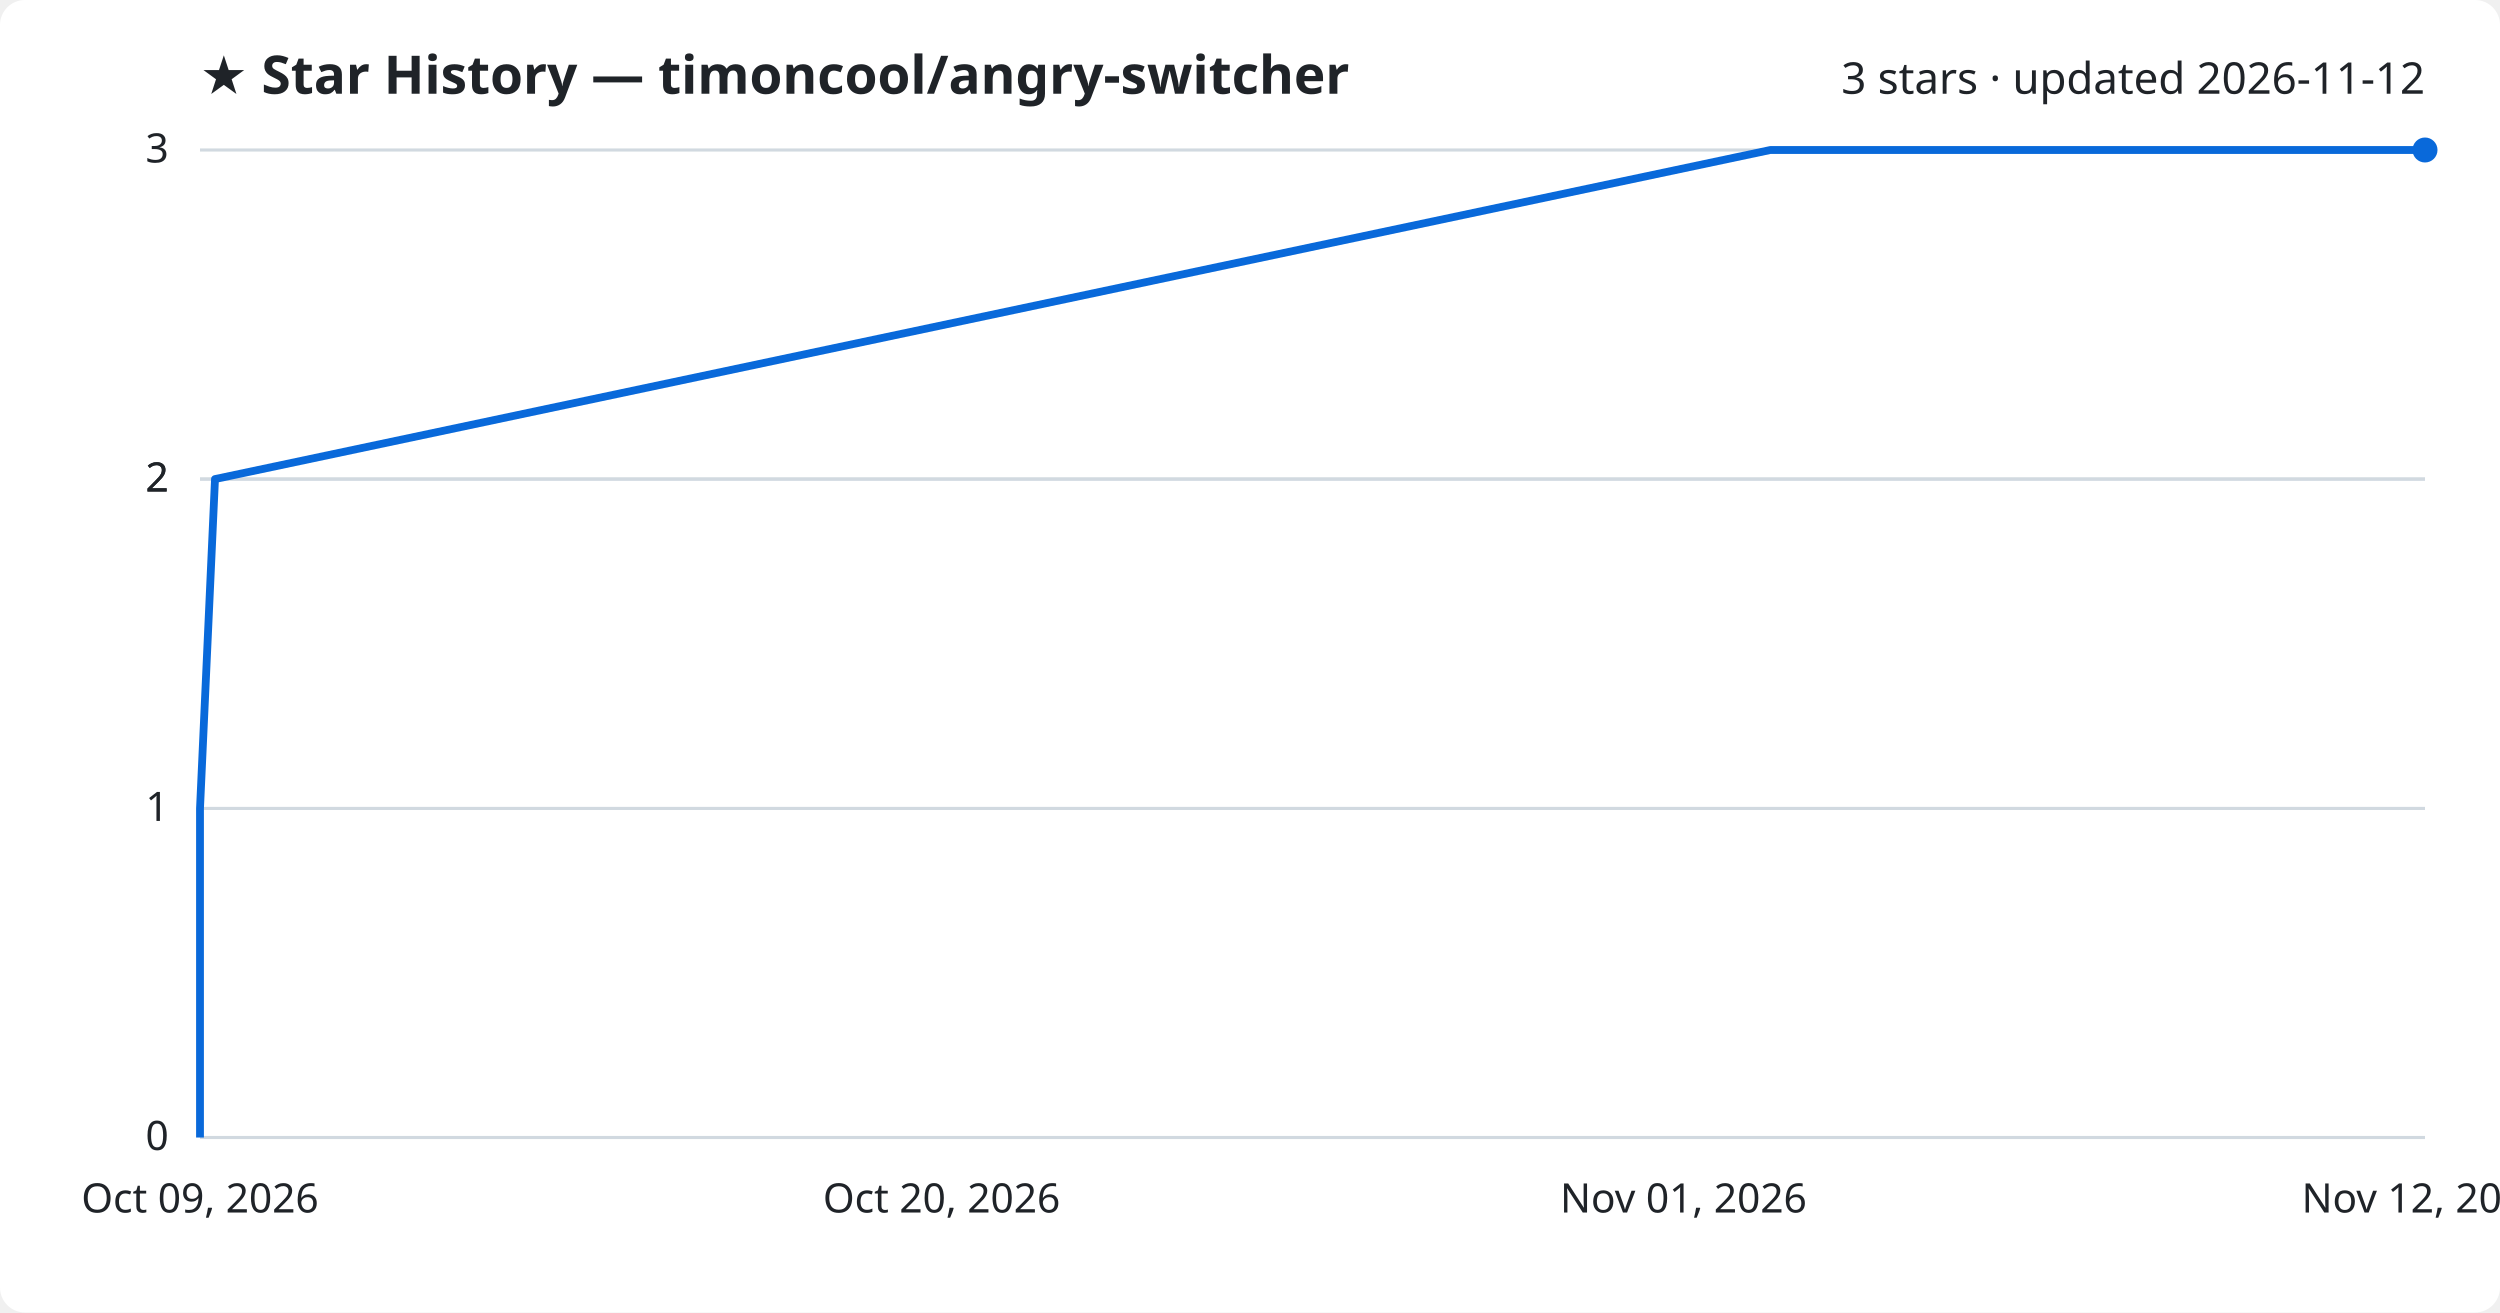
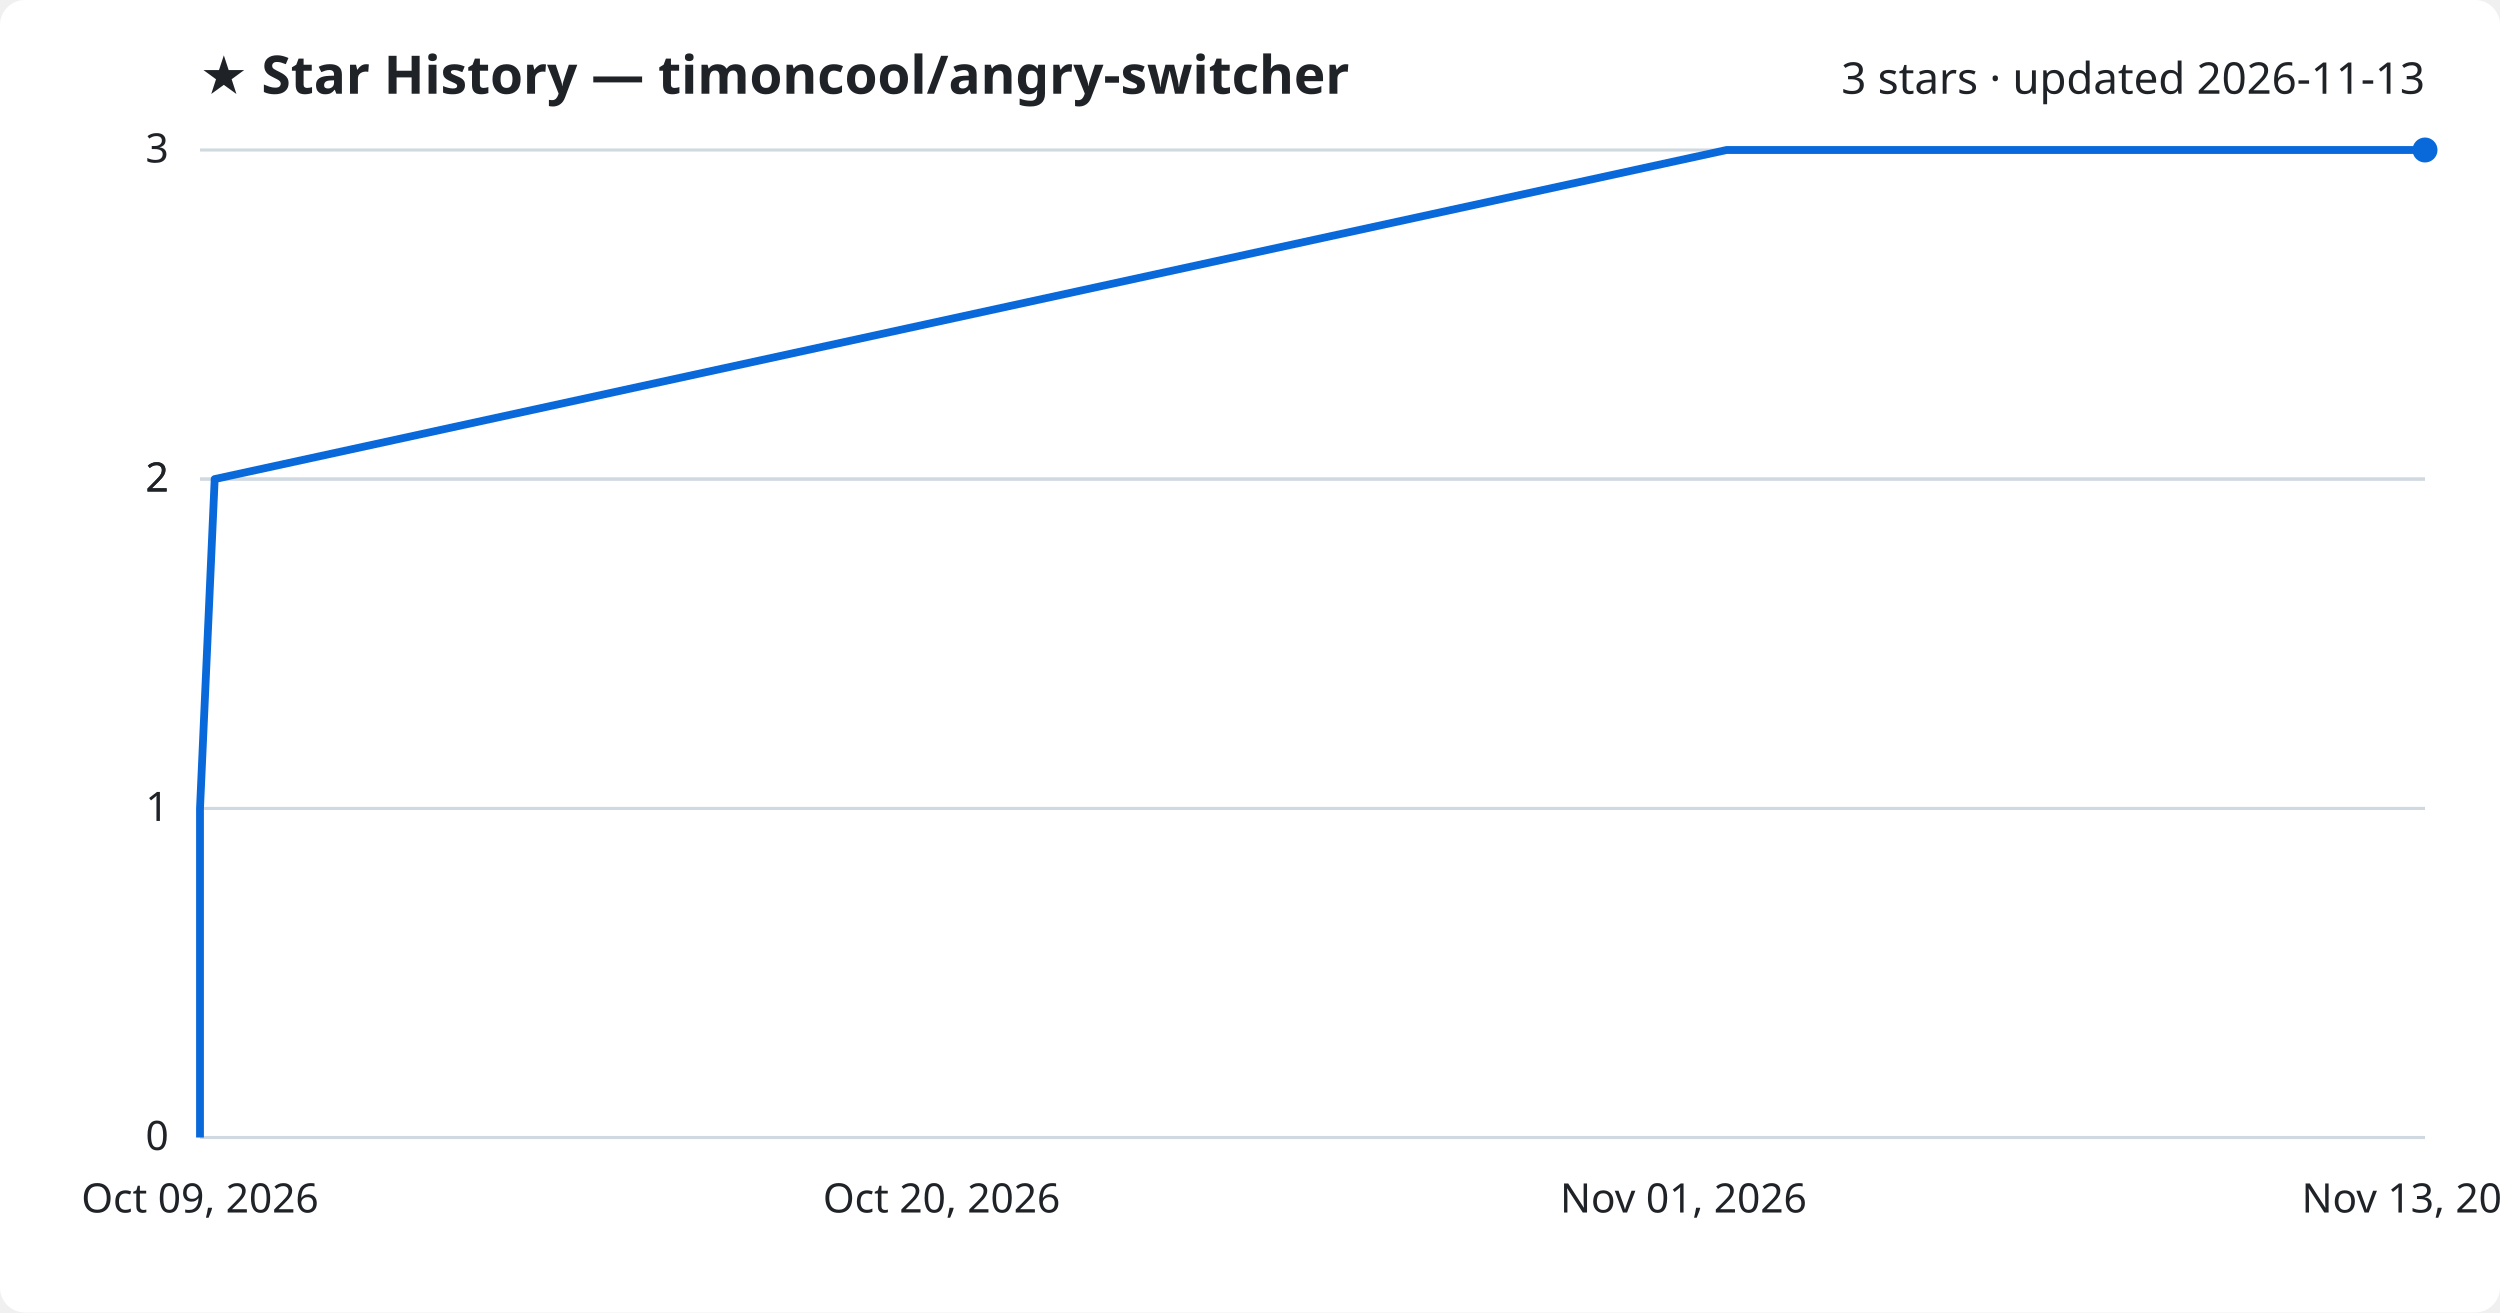
<svg xmlns="http://www.w3.org/2000/svg" viewBox="0 0 800 420" font-family="Segoe UI, sans-serif">
  <rect width="800" height="420" fill="#ffffff" rx="8" />
  <text x="64" y="30" fill="#1f2328" font-size="17" font-weight="700">★ Star History — timoncool/angry-switcher</text>
-   <text x="776" y="30" fill="#1f2328" font-size="14" text-anchor="end">3 stars · updated 2026-11-12</text>
+   <text x="776" y="30" fill="#1f2328" font-size="14" text-anchor="end">3 stars · updated 2026-11-13</text>
  <line x1="64" y1="364.0" x2="776" y2="364.0" stroke="#d1d9e0" stroke-width="1" />
  <text x="54" y="368.0" fill="#1f2328" font-size="13" text-anchor="end">0</text>
  <line x1="64" y1="258.7" x2="776" y2="258.7" stroke="#d1d9e0" stroke-width="1" />
  <text x="54" y="262.7" fill="#1f2328" font-size="13" text-anchor="end">1</text>
  <line x1="64" y1="153.3" x2="776" y2="153.3" stroke="#d1d9e0" stroke-width="1" />
  <text x="54" y="157.3" fill="#1f2328" font-size="13" text-anchor="end">2</text>
  <line x1="64" y1="153.3" x2="776" y2="153.3" stroke="#d1d9e0" stroke-width="1" />
  <text x="54" y="157.3" fill="#1f2328" font-size="13" text-anchor="end">2</text>
  <line x1="64" y1="48.0" x2="776" y2="48.0" stroke="#d1d9e0" stroke-width="1" />
  <text x="54" y="52.0" fill="#1f2328" font-size="13" text-anchor="end">3</text>
-   <path d="M64.0,364.0 L64.0,258.7 L68.8,153.3 L566.5,48.0 L776.0,48.0" fill="none" stroke="#0969da" stroke-width="2.5" stroke-linejoin="round" />
+   <path d="M64.0,364.0 L64.0,258.7 L68.7,153.3 L552.5,48.0 L776.0,48.0" fill="none" stroke="#0969da" stroke-width="2.5" stroke-linejoin="round" />
  <circle cx="776.0" cy="48.0" r="4" fill="#0969da" />
  <text x="64.0" y="388" fill="#1f2328" font-size="13" text-anchor="middle">Oct 09, 2026</text>
  <text x="301.3" y="388" fill="#1f2328" font-size="13" text-anchor="middle">Oct 20, 2026</text>
  <text x="538.7" y="388" fill="#1f2328" font-size="13" text-anchor="middle">Nov 01, 2026</text>
-   <text x="776.0" y="388" fill="#1f2328" font-size="13" text-anchor="middle">Nov 12, 2026</text>
+   <text x="776.0" y="388" fill="#1f2328" font-size="13" text-anchor="middle">Nov 13, 2026</text>
</svg>
